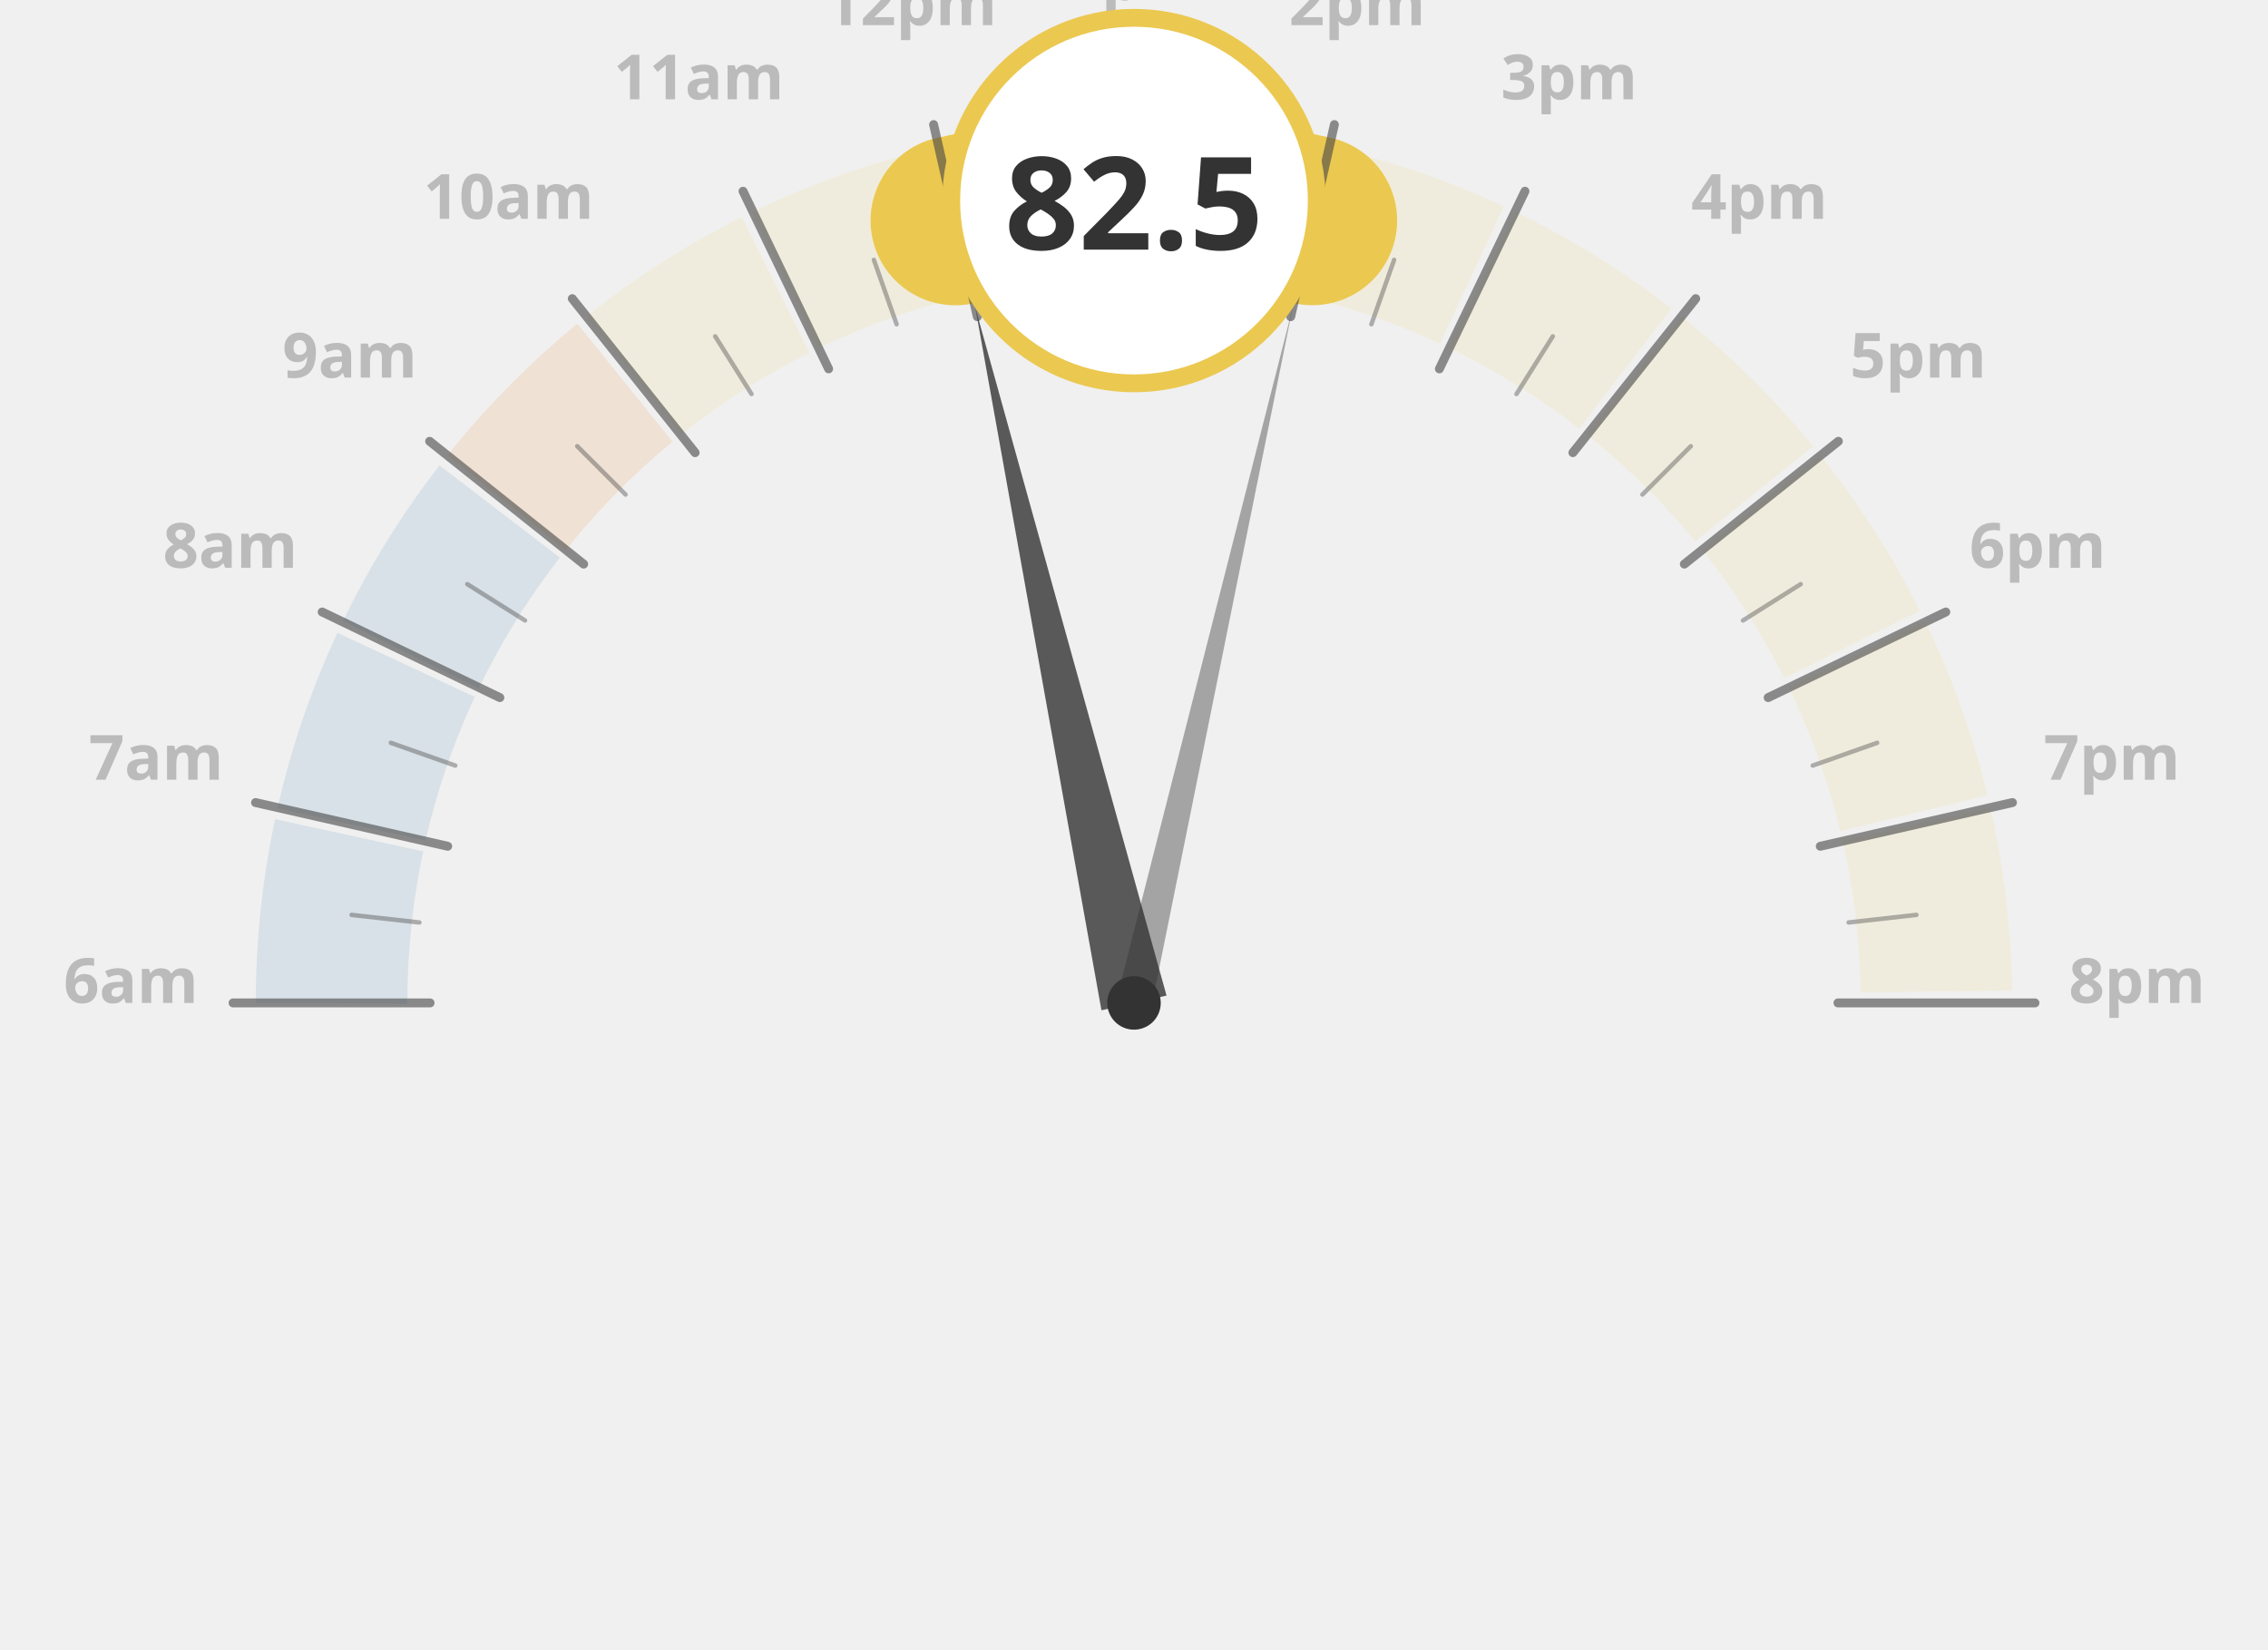
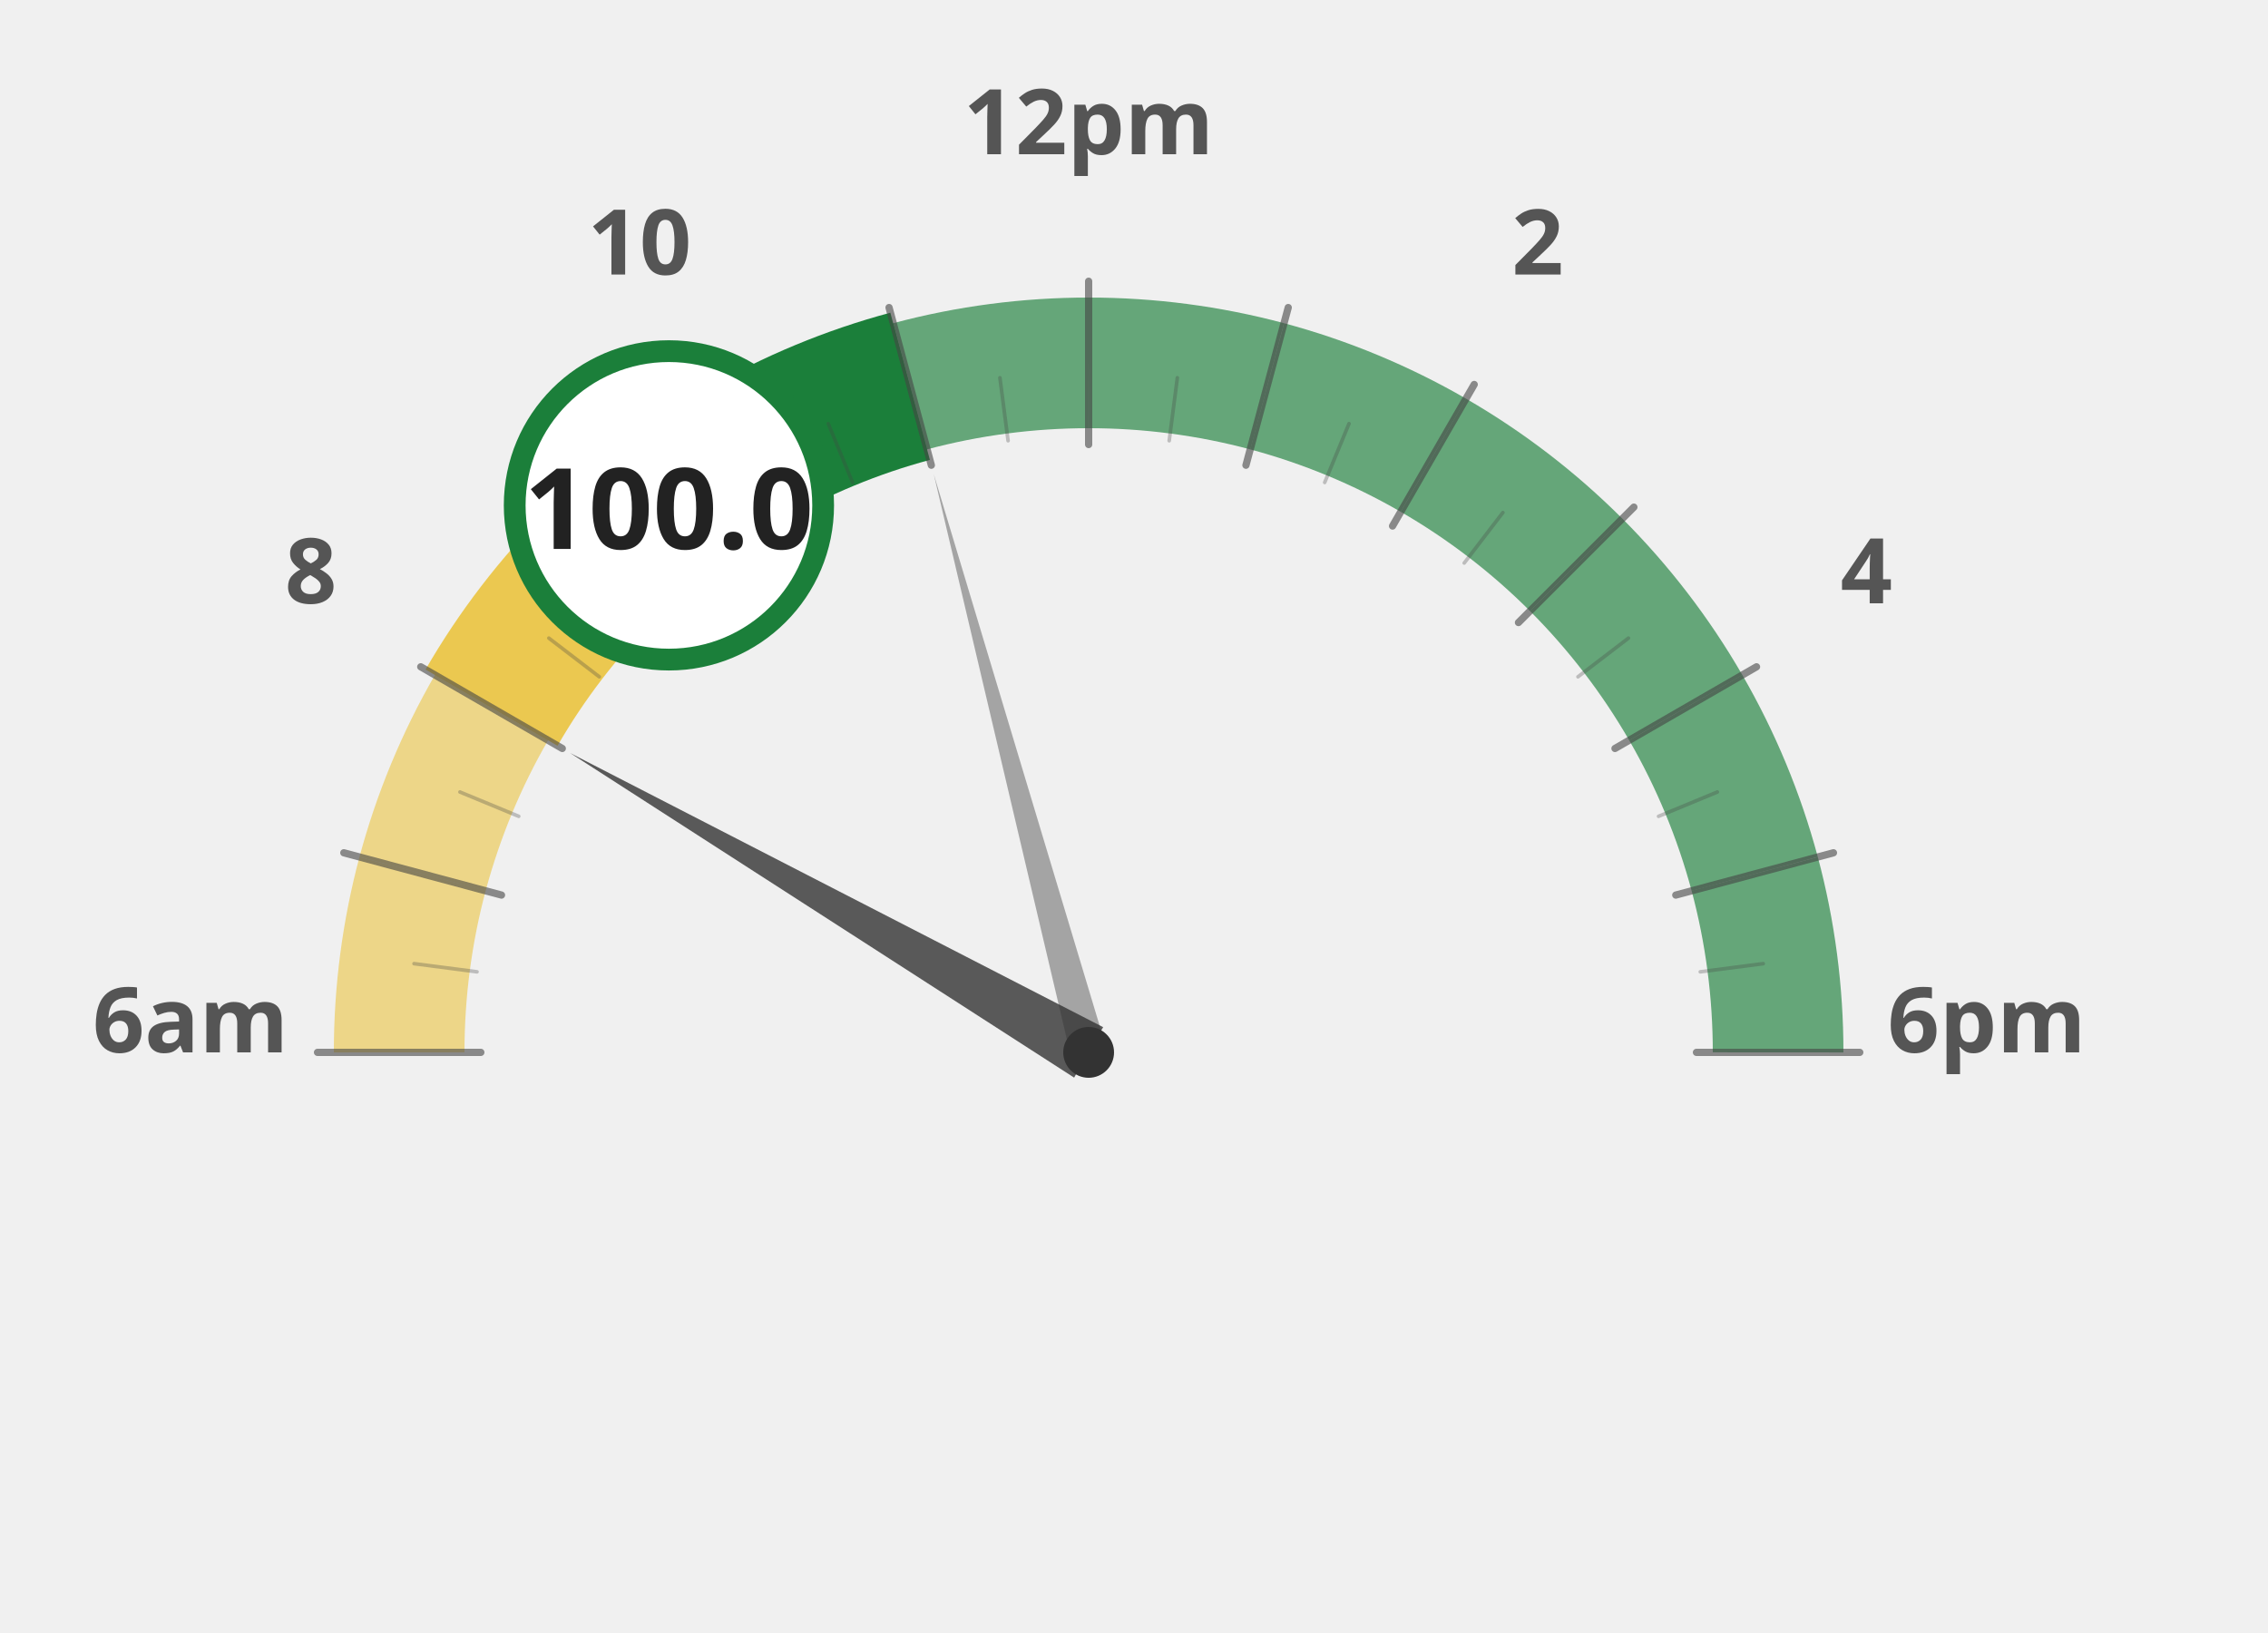
- <svg xmlns="http://www.w3.org/2000/svg" width="55mm" height="40mm" viewBox="0 0 1000 740">
-   <path d="M 140,450 A 360,360 0 0,1 860,450" fill="none" stroke="#236ea0" stroke-width="68" stroke-dasharray="75.784 1130.973" stroke-dashoffset="-0.0" stroke-opacity="0.12" />
-   <path d="M 140,450 A 360,360 0 0,1 860,450" fill="none" stroke="#236ea0" stroke-width="68" stroke-dasharray="75.784 1130.973" stroke-dashoffset="-80.784" stroke-opacity="0.12" />
-   <path d="M 140,450 A 360,360 0 0,1 860,450" fill="none" stroke="#236ea0" stroke-width="68" stroke-dasharray="75.784 1130.973" stroke-dashoffset="-161.568" stroke-opacity="0.12" />
-   <path d="M 140,450 A 360,360 0 0,1 860,450" fill="none" stroke="#e66e00" stroke-width="68" stroke-dasharray="75.784 1130.973" stroke-dashoffset="-242.351" stroke-opacity="0.12" />
-   <path d="M 140,450 A 360,360 0 0,1 860,450" fill="none" stroke="#ebc850" stroke-width="68" stroke-dasharray="75.784 1130.973" stroke-dashoffset="-323.135" stroke-opacity="0.12" />
-   <path d="M 140,450 A 360,360 0 0,1 860,450" fill="none" stroke="#ebc850" stroke-width="68" stroke-dasharray="75.784 1130.973" stroke-dashoffset="-403.919" stroke-opacity="0.12" />
-   <path d="M 140,450 A 360,360 0 0,1 860,450" fill="none" stroke="#ebc850" stroke-width="68" stroke-dasharray="75.784 1130.973" stroke-dashoffset="-484.703" stroke-opacity="0.12" />
-   <path d="M 140,450 A 360,360 0 0,1 860,450" fill="none" stroke="#ebc850" stroke-width="68" stroke-dasharray="75.784 1130.973" stroke-dashoffset="-565.487" stroke-opacity="0.12" />
-   <path d="M 140,450 A 360,360 0 0,1 860,450" fill="none" stroke="#ebc850" stroke-width="68" stroke-dasharray="75.784 1130.973" stroke-dashoffset="-646.27" stroke-opacity="0.12" />
-   <path d="M 140,450 A 360,360 0 0,1 860,450" fill="none" stroke="#ebc850" stroke-width="68" stroke-dasharray="75.784 1130.973" stroke-dashoffset="-727.054" stroke-opacity="0.12" />
-   <path d="M 140,450 A 360,360 0 0,1 860,450" fill="none" stroke="#ebc850" stroke-width="68" stroke-dasharray="75.784 1130.973" stroke-dashoffset="-807.838" stroke-opacity="0.12" />
-   <path d="M 140,450 A 360,360 0 0,1 860,450" fill="none" stroke="#ebc850" stroke-width="68" stroke-dasharray="75.784 1130.973" stroke-dashoffset="-888.622" stroke-opacity="0.12" />
-   <path d="M 140,450 A 360,360 0 0,1 860,450" fill="none" stroke="#ebc850" stroke-width="68" stroke-dasharray="75.784 1130.973" stroke-dashoffset="-969.406" stroke-opacity="0.12" />
-   <path d="M 140,450 A 360,360 0 0,1 860,450" fill="none" stroke="#ebc850" stroke-width="68" stroke-dasharray="75.784 1130.973" stroke-dashoffset="-1050.19" stroke-opacity="0.12" />
-   <text x="50.0" y="450" text-anchor="middle" font-family="Montserrat, sans-serif" font-size="28" font-weight="600" fill="#bbb">6am</text>
-   <text x="61.282" y="349.866" text-anchor="middle" font-family="Montserrat, sans-serif" font-size="28" font-weight="600" fill="#bbb">7am</text>
-   <text x="94.564" y="254.752" text-anchor="middle" font-family="Montserrat, sans-serif" font-size="28" font-weight="600" fill="#bbb">8am</text>
-   <text x="148.176" y="169.43" text-anchor="middle" font-family="Montserrat, sans-serif" font-size="28" font-weight="600" fill="#bbb">9am</text>
-   <text x="219.43" y="98.176" text-anchor="middle" font-family="Montserrat, sans-serif" font-size="28" font-weight="600" fill="#bbb">10am</text>
-   <text x="304.752" y="44.564" text-anchor="middle" font-family="Montserrat, sans-serif" font-size="28" font-weight="600" fill="#bbb">11am</text>
-   <text x="399.866" y="11.282" text-anchor="middle" font-family="Montserrat, sans-serif" font-size="28" font-weight="600" fill="#bbb">12pm</text>
-   <text x="500.0" y="0.0" text-anchor="middle" font-family="Montserrat, sans-serif" font-size="28" font-weight="600" fill="#bbb">1pm</text>
-   <text x="600.134" y="11.282" text-anchor="middle" font-family="Montserrat, sans-serif" font-size="28" font-weight="600" fill="#bbb">2pm</text>
-   <text x="695.248" y="44.564" text-anchor="middle" font-family="Montserrat, sans-serif" font-size="28" font-weight="600" fill="#bbb">3pm</text>
-   <text x="780.57" y="98.176" text-anchor="middle" font-family="Montserrat, sans-serif" font-size="28" font-weight="600" fill="#bbb">4pm</text>
-   <text x="851.824" y="169.43" text-anchor="middle" font-family="Montserrat, sans-serif" font-size="28" font-weight="600" fill="#bbb">5pm</text>
-   <text x="905.436" y="254.752" text-anchor="middle" font-family="Montserrat, sans-serif" font-size="28" font-weight="600" fill="#bbb">6pm</text>
-   <text x="938.718" y="349.866" text-anchor="middle" font-family="Montserrat, sans-serif" font-size="28" font-weight="600" fill="#bbb">7pm</text>
-   <text x="950.0" y="450.0" text-anchor="middle" font-family="Montserrat, sans-serif" font-size="28" font-weight="600" fill="#bbb">8pm</text>
-   <path d="M 140,450 A 360,360 0 0,1 860,450" fill="none" stroke="#ebc850" stroke-width="76" stroke-linecap="round" stroke-dasharray="80.784 1130.973" stroke-dashoffset="-484.703" />
-   <path d="M 140,450 A 360,360 0 0,1 860,450" fill="none" stroke="#ebc850" stroke-width="76" stroke-linecap="round" stroke-dasharray="80.784 1130.973" stroke-dashoffset="-565.487" />
-   <line x1="184.2" y1="450.0" x2="95.8" y2="450.0" stroke="#444" stroke-width="4" stroke-linecap="round" opacity="0.6" />
-   <line x1="179.4" y1="413.9" x2="149.0" y2="410.5" stroke="#444" stroke-width="2" stroke-linecap="round" opacity="0.4" />
-   <line x1="192.1" y1="379.7" x2="105.9" y2="360.1" stroke="#444" stroke-width="4" stroke-linecap="round" opacity="0.6" />
-   <line x1="195.5" y1="343.5" x2="166.6" y2="333.3" stroke="#444" stroke-width="2" stroke-linecap="round" opacity="0.4" />
-   <line x1="215.5" y1="313.0" x2="135.8" y2="274.6" stroke="#444" stroke-width="4" stroke-linecap="round" opacity="0.6" />
-   <line x1="226.8" y1="278.4" x2="200.9" y2="262.1" stroke="#444" stroke-width="2" stroke-linecap="round" opacity="0.4" />
-   <line x1="253.1" y1="253.1" x2="184.0" y2="198.0" stroke="#444" stroke-width="4" stroke-linecap="round" opacity="0.6" />
-   <line x1="271.9" y1="221.9" x2="250.2" y2="200.2" stroke="#444" stroke-width="2" stroke-linecap="round" opacity="0.4" />
-   <line x1="303.1" y1="203.1" x2="248.0" y2="134.0" stroke="#444" stroke-width="4" stroke-linecap="round" opacity="0.6" />
-   <line x1="328.4" y1="176.8" x2="312.1" y2="150.9" stroke="#444" stroke-width="2" stroke-linecap="round" opacity="0.4" />
-   <line x1="363.0" y1="165.5" x2="324.6" y2="85.8" stroke="#444" stroke-width="4" stroke-linecap="round" opacity="0.6" />
-   <line x1="393.5" y1="145.5" x2="383.3" y2="116.6" stroke="#444" stroke-width="2" stroke-linecap="round" opacity="0.4" />
-   <line x1="429.7" y1="142.1" x2="410.1" y2="55.9" stroke="#444" stroke-width="4" stroke-linecap="round" opacity="0.6" />
-   <line x1="463.9" y1="129.4" x2="460.5" y2="99.0" stroke="#444" stroke-width="2" stroke-linecap="round" opacity="0.4" />
-   <line x1="500.0" y1="134.2" x2="500.0" y2="45.8" stroke="#444" stroke-width="4" stroke-linecap="round" opacity="0.6" />
-   <line x1="536.1" y1="129.4" x2="539.5" y2="99.0" stroke="#444" stroke-width="2" stroke-linecap="round" opacity="0.4" />
-   <line x1="570.3" y1="142.1" x2="589.9" y2="55.9" stroke="#444" stroke-width="4" stroke-linecap="round" opacity="0.6" />
-   <line x1="606.5" y1="145.5" x2="616.7" y2="116.6" stroke="#444" stroke-width="2" stroke-linecap="round" opacity="0.4" />
-   <line x1="637.0" y1="165.5" x2="675.4" y2="85.8" stroke="#444" stroke-width="4" stroke-linecap="round" opacity="0.6" />
-   <line x1="671.6" y1="176.8" x2="687.9" y2="150.9" stroke="#444" stroke-width="2" stroke-linecap="round" opacity="0.4" />
-   <line x1="696.9" y1="203.1" x2="752.0" y2="134.0" stroke="#444" stroke-width="4" stroke-linecap="round" opacity="0.6" />
-   <line x1="728.1" y1="221.9" x2="749.8" y2="200.2" stroke="#444" stroke-width="2" stroke-linecap="round" opacity="0.4" />
-   <line x1="746.9" y1="253.1" x2="816.0" y2="198.0" stroke="#444" stroke-width="4" stroke-linecap="round" opacity="0.6" />
-   <line x1="773.2" y1="278.4" x2="799.1" y2="262.1" stroke="#444" stroke-width="2" stroke-linecap="round" opacity="0.4" />
-   <line x1="784.5" y1="313.0" x2="864.2" y2="274.6" stroke="#444" stroke-width="4" stroke-linecap="round" opacity="0.6" />
-   <line x1="804.5" y1="343.5" x2="833.4" y2="333.3" stroke="#444" stroke-width="2" stroke-linecap="round" opacity="0.4" />
-   <line x1="807.9" y1="379.7" x2="894.1" y2="360.1" stroke="#444" stroke-width="4" stroke-linecap="round" opacity="0.6" />
-   <line x1="820.6" y1="413.9" x2="851.0" y2="410.5" stroke="#444" stroke-width="2" stroke-linecap="round" opacity="0.4" />
-   <line x1="815.8" y1="450.0" x2="904.2" y2="450.0" stroke="#444" stroke-width="4" stroke-linecap="round" opacity="0.6" />
-   <polygon points="428.8,138.0 485.4,453.3 514.6,446.7" fill="#333" opacity="0.8" />
-   <polygon points="571.2,138.0 492.2,448.2 507.8,451.8" fill="#333" opacity="0.4" />
-   <circle cx="500" cy="450" r="12" fill="#333" />
-   <circle cx="500.0" cy="90.0" r="82" fill="white" stroke="#ebc850" stroke-width="8" />
-   <text x="500.0" y="112.0" text-anchor="middle" font-family="Montserrat, sans-serif" font-size="58" font-weight="800" fill="#333333ff">82.5</text>
+ <svg xmlns="http://www.w3.org/2000/svg" width="100%" height="100%" viewBox="0 0 1250 900">
+   <g transform="translate(100, 100)">
+     <path d="M 120.0 480.0 A 380 380 0 0 1 132.9 381.6" fill="none" stroke="#ebc850" stroke-width="72" stroke-opacity="0.65" />
+     <path d="M 132.9 381.6 A 380 380 0 0 1 170.9 290.0" fill="none" stroke="#ebc850" stroke-width="72" stroke-opacity="0.65" />
+     <path d="M 170.9 290.0 A 380 380 0 0 1 231.3 211.3" fill="none" stroke="#ebc850" stroke-width="72" stroke-opacity="1.0" />
+     <path d="M 231.3 211.3 A 380 380 0 0 1 310.0 150.9" fill="none" stroke="#1b7f3a" stroke-width="72" stroke-opacity="1.0" />
+     <path d="M 310.0 150.9 A 380 380 0 0 1 401.6 112.9" fill="none" stroke="#1b7f3a" stroke-width="72" stroke-opacity="1.0" />
+     <path d="M 401.6 112.9 A 380 380 0 0 1 500.0 100.0" fill="none" stroke="#1b7f3a" stroke-width="72" stroke-opacity="0.65" />
+     <path d="M 500.0 100.0 A 380 380 0 0 1 598.4 112.9" fill="none" stroke="#1b7f3a" stroke-width="72" stroke-opacity="0.65" />
+     <path d="M 598.4 112.9 A 380 380 0 0 1 690.0 150.9" fill="none" stroke="#1b7f3a" stroke-width="72" stroke-opacity="0.65" />
+     <path d="M 690.0 150.9 A 380 380 0 0 1 768.7 211.3" fill="none" stroke="#1b7f3a" stroke-width="72" stroke-opacity="0.65" />
+     <path d="M 768.7 211.3 A 380 380 0 0 1 829.1 290.0" fill="none" stroke="#1b7f3a" stroke-width="72" stroke-opacity="0.65" />
+     <path d="M 829.1 290.0 A 380 380 0 0 1 867.1 381.6" fill="none" stroke="#1b7f3a" stroke-width="72" stroke-opacity="0.65" />
+     <path d="M 867.1 381.6 A 380 380 0 0 1 880.0 480.0" fill="none" stroke="#1b7f3a" stroke-width="72" stroke-opacity="0.65" />
+     <text x="5.0" y="480" text-anchor="middle" font-family="Montserrat, sans-serif" font-size="50" font-weight="900" fill="#555">6am</text>
+     <text x="71.317" y="232.5" text-anchor="middle" font-family="Montserrat, sans-serif" font-size="50" font-weight="900" fill="#555">8</text>
+     <text x="252.5" y="51.317" text-anchor="middle" font-family="Montserrat, sans-serif" font-size="50" font-weight="900" fill="#555">10</text>
+     <text x="500" y="-15.0" text-anchor="middle" font-family="Montserrat, sans-serif" font-size="50" font-weight="900" fill="#555">12pm</text>
+     <text x="747.5" y="51.317" text-anchor="middle" font-family="Montserrat, sans-serif" font-size="50" font-weight="900" fill="#555">2</text>
+     <text x="928.683" y="232.5" text-anchor="middle" font-family="Montserrat, sans-serif" font-size="50" font-weight="900" fill="#555">4</text>
+     <text x="995.0" y="480.0" text-anchor="middle" font-family="Montserrat, sans-serif" font-size="50" font-weight="900" fill="#555">6pm</text>
+     <path d="M 170.9 290.0 A 380 380 0 0 1 231.3 211.3" fill="none" stroke="#ebc850" stroke-width="84" stroke-linecap="butt" />
+     <path d="M 231.3 211.3 A 380 380 0 0 1 310.0 150.9" fill="none" stroke="#1b7f3a" stroke-width="84" stroke-linecap="butt" />
+     <path d="M 310.0 150.9 A 380 380 0 0 1 401.6 112.9" fill="none" stroke="#1b7f3a" stroke-width="84" stroke-linecap="butt" />
+     <line x1="165.0" y1="480.0" x2="75.0" y2="480.0" stroke="#444" stroke-width="4" stroke-linecap="round" opacity="0.6" />
+     <line x1="162.9" y1="435.6" x2="128.2" y2="431.1" stroke="#444" stroke-width="2" stroke-linecap="round" opacity="0.3" />
+     <line x1="176.4" y1="393.3" x2="89.5" y2="370.0" stroke="#444" stroke-width="4" stroke-linecap="round" opacity="0.6" />
+     <line x1="185.9" y1="349.9" x2="153.5" y2="336.5" stroke="#444" stroke-width="2" stroke-linecap="round" opacity="0.3" />
+     <line x1="209.9" y1="312.5" x2="131.9" y2="267.5" stroke="#444" stroke-width="4" stroke-linecap="round" opacity="0.6" />
+     <line x1="230.3" y1="273.0" x2="202.5" y2="251.7" stroke="#444" stroke-width="2" stroke-linecap="round" opacity="0.3" />
+     <line x1="263.1" y1="243.1" x2="199.5" y2="179.5" stroke="#444" stroke-width="4" stroke-linecap="round" opacity="0.6" />
+     <line x1="293.0" y1="210.3" x2="271.7" y2="182.5" stroke="#444" stroke-width="2" stroke-linecap="round" opacity="0.3" />
+     <line x1="332.5" y1="189.9" x2="287.5" y2="111.9" stroke="#444" stroke-width="4" stroke-linecap="round" opacity="0.6" />
+     <line x1="369.9" y1="165.9" x2="356.5" y2="133.5" stroke="#444" stroke-width="2" stroke-linecap="round" opacity="0.3" />
+     <line x1="413.3" y1="156.4" x2="390.0" y2="69.5" stroke="#444" stroke-width="4" stroke-linecap="round" opacity="0.6" />
+     <line x1="455.6" y1="142.9" x2="451.1" y2="108.2" stroke="#444" stroke-width="2" stroke-linecap="round" opacity="0.3" />
+     <line x1="500.0" y1="145.0" x2="500.0" y2="55.0" stroke="#444" stroke-width="4" stroke-linecap="round" opacity="0.6" />
+     <line x1="544.4" y1="142.9" x2="548.9" y2="108.2" stroke="#444" stroke-width="2" stroke-linecap="round" opacity="0.3" />
+     <line x1="586.7" y1="156.4" x2="610.0" y2="69.5" stroke="#444" stroke-width="4" stroke-linecap="round" opacity="0.6" />
+     <line x1="630.1" y1="165.9" x2="643.5" y2="133.5" stroke="#444" stroke-width="2" stroke-linecap="round" opacity="0.3" />
+     <line x1="667.5" y1="189.9" x2="712.5" y2="111.9" stroke="#444" stroke-width="4" stroke-linecap="round" opacity="0.6" />
+     <line x1="707.0" y1="210.3" x2="728.3" y2="182.5" stroke="#444" stroke-width="2" stroke-linecap="round" opacity="0.3" />
+     <line x1="736.9" y1="243.1" x2="800.5" y2="179.5" stroke="#444" stroke-width="4" stroke-linecap="round" opacity="0.6" />
+     <line x1="769.7" y1="273.0" x2="797.5" y2="251.7" stroke="#444" stroke-width="2" stroke-linecap="round" opacity="0.3" />
+     <line x1="790.1" y1="312.5" x2="868.1" y2="267.5" stroke="#444" stroke-width="4" stroke-linecap="round" opacity="0.6" />
+     <line x1="814.1" y1="349.9" x2="846.5" y2="336.5" stroke="#444" stroke-width="2" stroke-linecap="round" opacity="0.3" />
+     <line x1="823.6" y1="393.3" x2="910.5" y2="370.0" stroke="#444" stroke-width="4" stroke-linecap="round" opacity="0.6" />
+     <line x1="837.1" y1="435.6" x2="871.8" y2="431.1" stroke="#444" stroke-width="2" stroke-linecap="round" opacity="0.3" />
+     <line x1="835.0" y1="480.0" x2="925.0" y2="480.0" stroke="#444" stroke-width="4" stroke-linecap="round" opacity="0.6" />
+     <polygon points="214.2,315.0 492.0,493.9 508.0,466.1" fill="#333" opacity="0.8" />
+     <polygon points="414.6,161.2 490.3,482.6 509.7,477.4" fill="#333" opacity="0.4" />
+     <circle cx="500" cy="480" r="14" fill="#333" />
+     <circle cx="268.671" cy="178.526" r="85" fill="white" stroke="#1b7f3a" stroke-width="12" />
+     <text x="268.671" y="202.526" text-anchor="middle" font-family="Montserrat, sans-serif" font-size="62" font-weight="800" fill="#222">100.0</text>
+   </g>
</svg>
